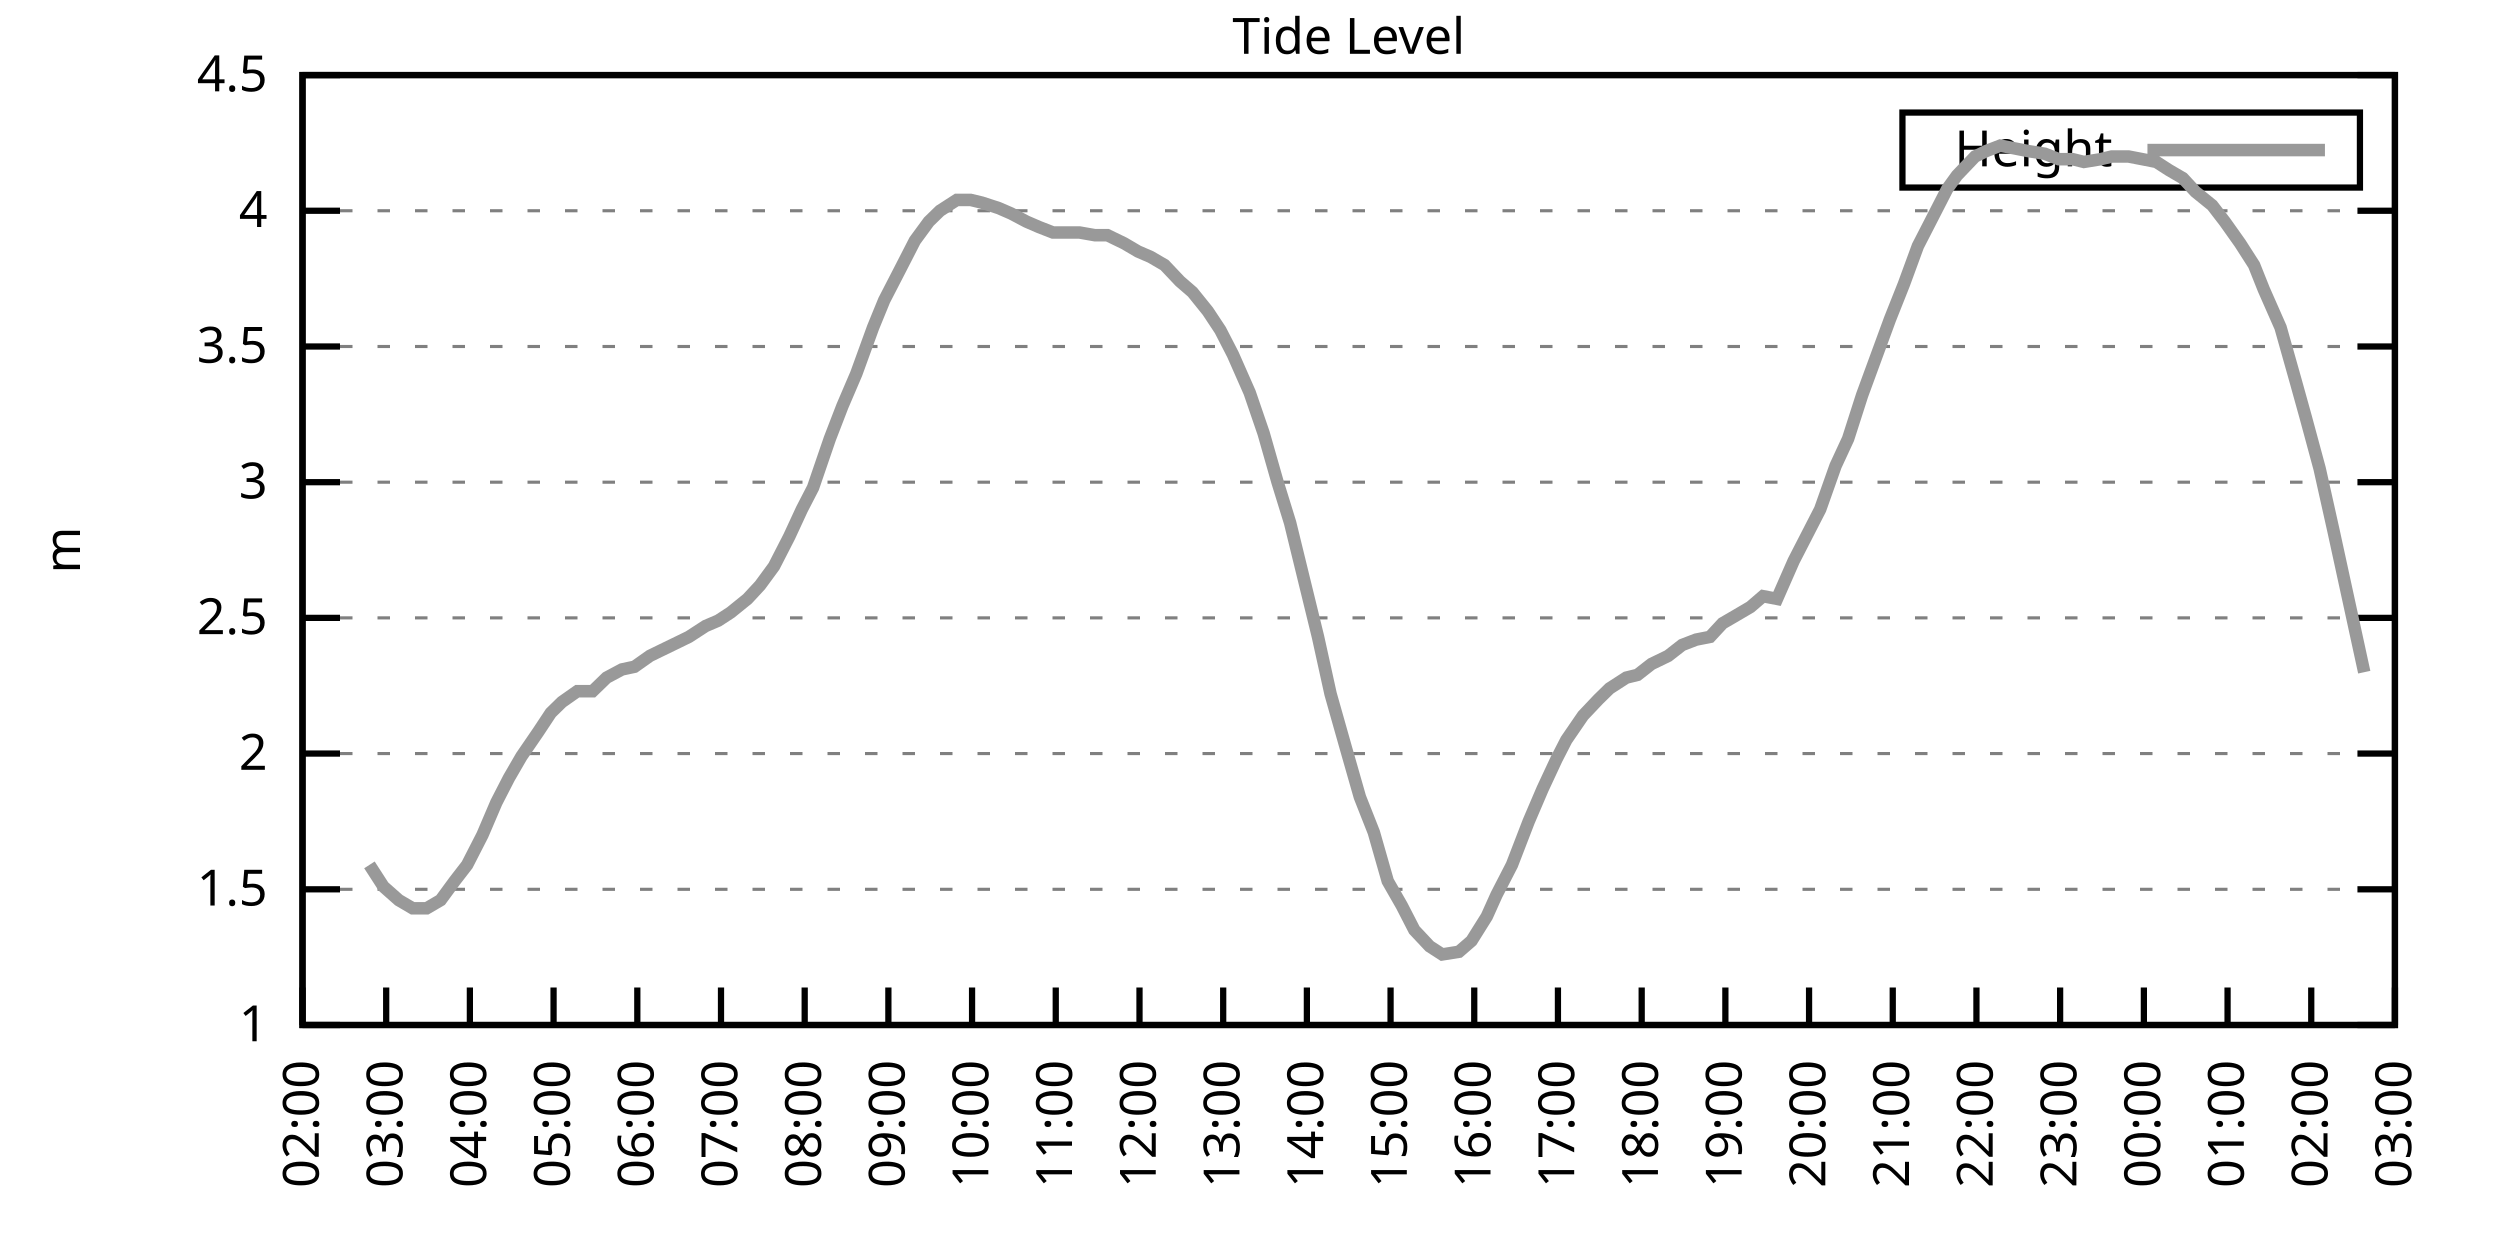
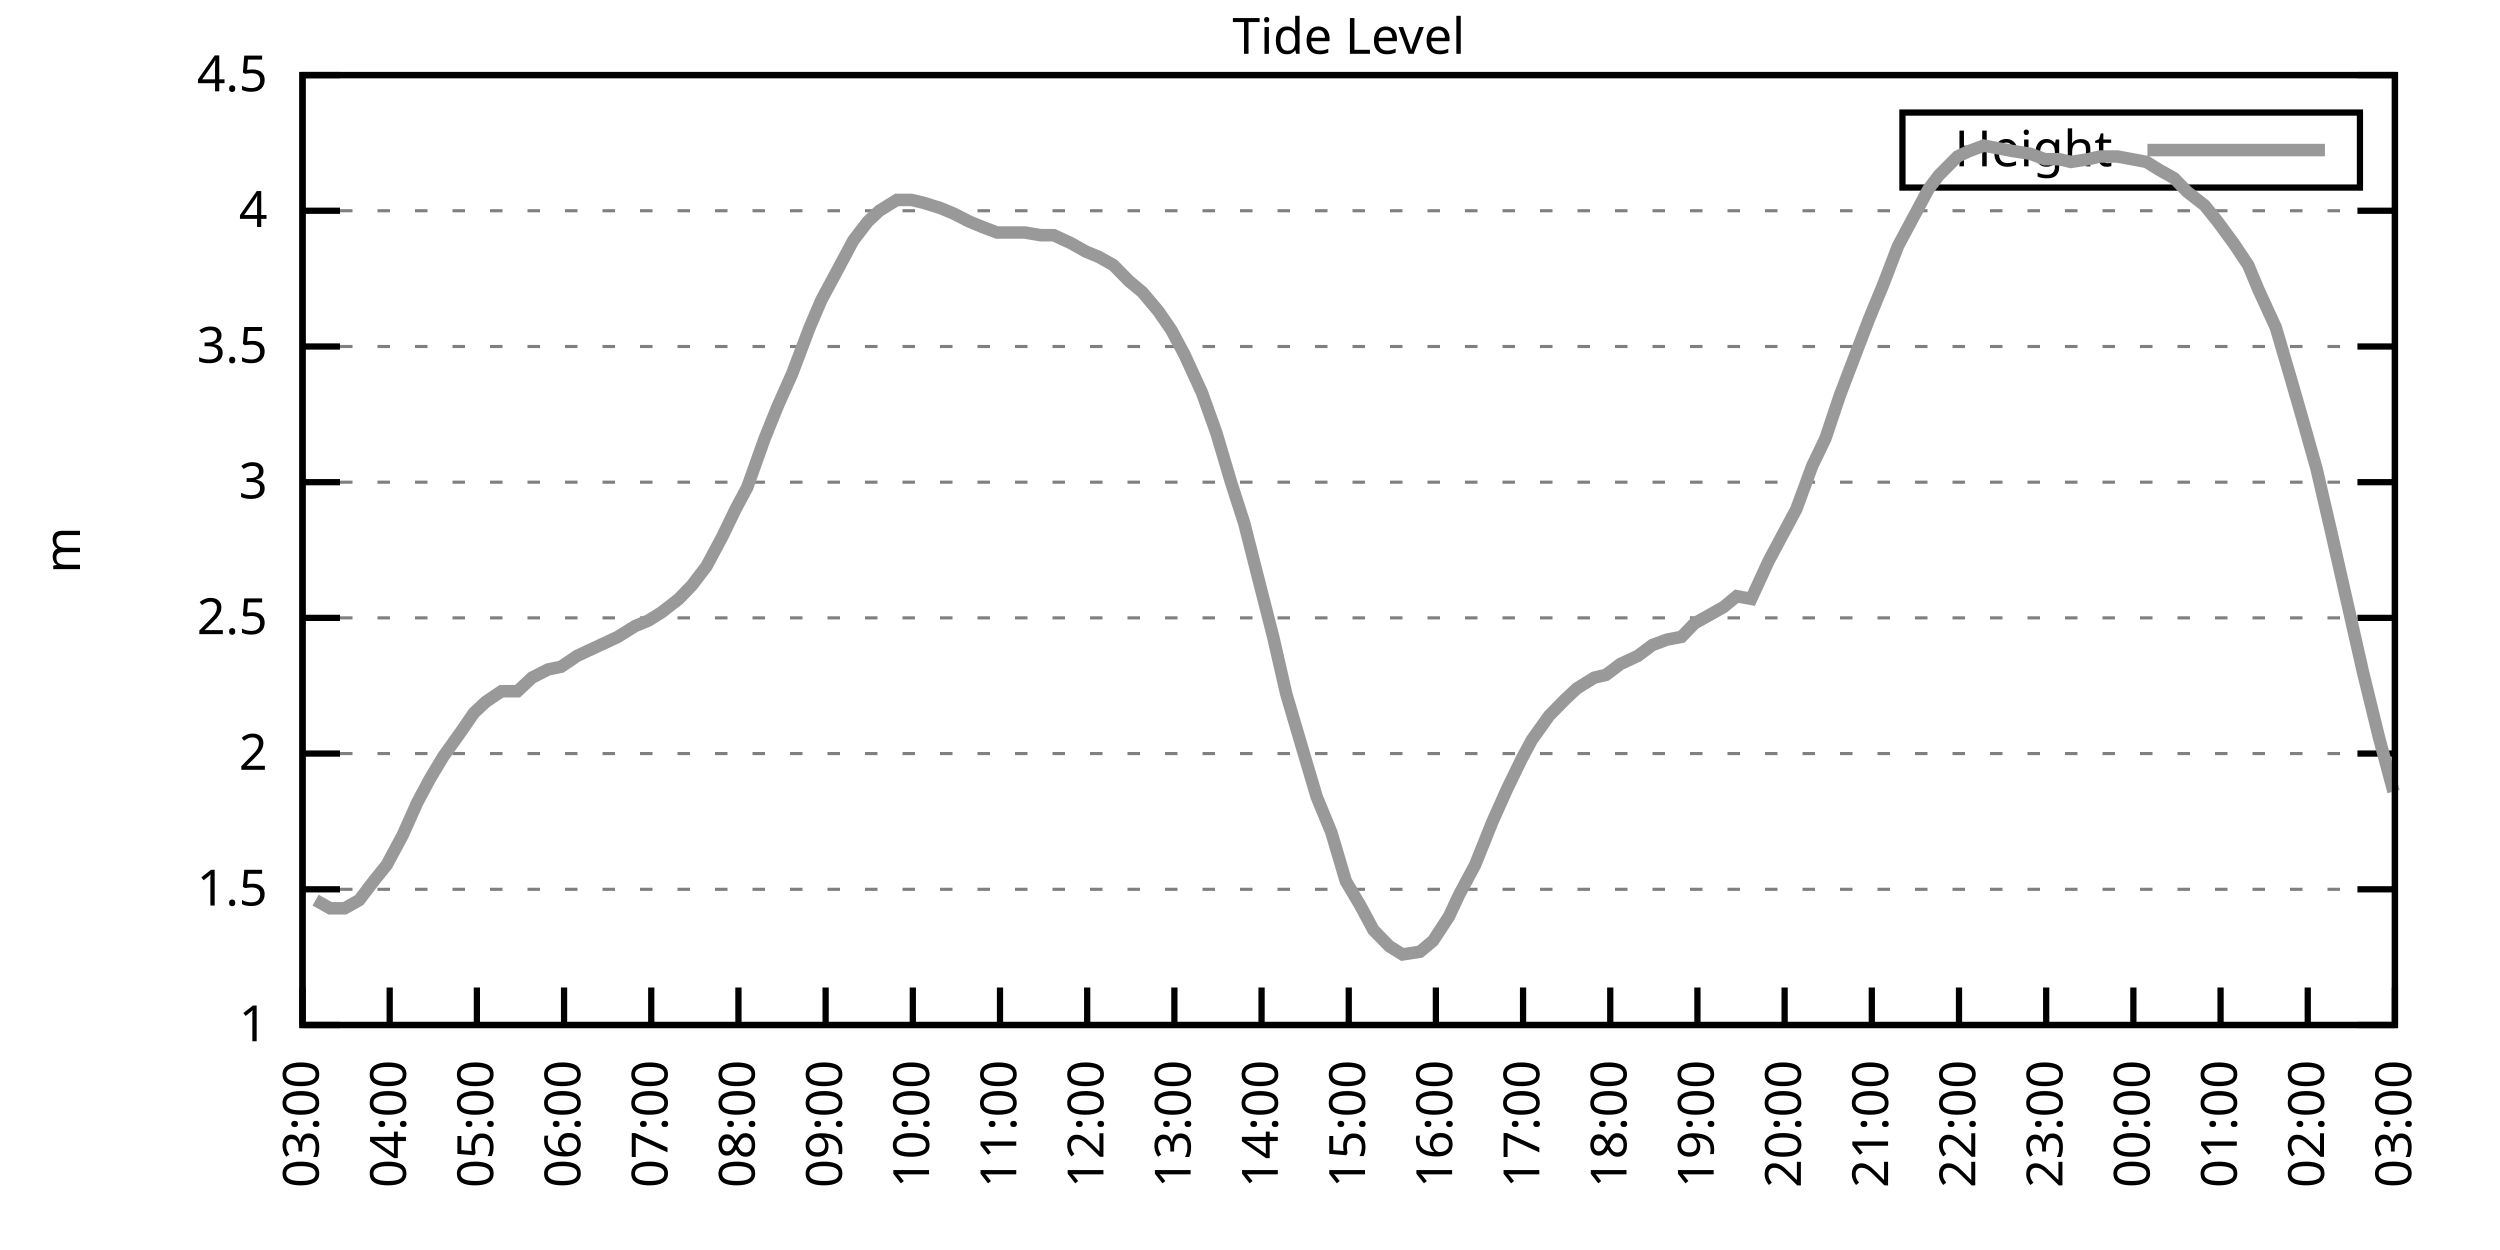
<svg xmlns="http://www.w3.org/2000/svg" xmlns:xlink="http://www.w3.org/1999/xlink" width="400" height="200" viewBox="0 0 400 200">
  <g id="gnuplot_canvas">
    <rect x="0" y="0" width="400" height="200" fill="none" />
    <defs>
      <circle id="gpDot" r="0.5" stroke-width="0.5" stroke="currentColor" />
      <path id="gpPt0" stroke-width="0.333" stroke="currentColor" d="M-1,0 h2 M0,-1 v2" />
      <path id="gpPt1" stroke-width="0.333" stroke="currentColor" d="M-1,-1 L1,1 M1,-1 L-1,1" />
      <path id="gpPt2" stroke-width="0.333" stroke="currentColor" d="M-1,0 L1,0 M0,-1 L0,1 M-1,-1 L1,1 M-1,1 L1,-1" />
      <rect id="gpPt3" stroke-width="0.333" stroke="currentColor" x="-1" y="-1" width="2" height="2" />
      <rect id="gpPt4" stroke-width="0.333" stroke="currentColor" fill="currentColor" x="-1" y="-1" width="2" height="2" />
      <circle id="gpPt5" stroke-width="0.333" stroke="currentColor" cx="0" cy="0" r="1" />
      <use xlink:href="#gpPt5" id="gpPt6" fill="currentColor" stroke="none" />
      <path id="gpPt7" stroke-width="0.333" stroke="currentColor" d="M0,-1.33 L-1.33,0.67 L1.33,0.67 z" />
      <use xlink:href="#gpPt7" id="gpPt8" fill="currentColor" stroke="none" />
      <use xlink:href="#gpPt7" id="gpPt9" stroke="currentColor" transform="rotate(180)" />
      <use xlink:href="#gpPt9" id="gpPt10" fill="currentColor" stroke="none" />
      <use xlink:href="#gpPt3" id="gpPt11" stroke="currentColor" transform="rotate(45)" />
      <use xlink:href="#gpPt11" id="gpPt12" fill="currentColor" stroke="none" />
      <path id="gpPt13" stroke-width="0.333" stroke="currentColor" d="M0,1.330 L1.265,0.411 L0.782,-1.067 L-0.782,-1.076 L-1.265,0.411 z" />
      <use xlink:href="#gpPt13" id="gpPt14" fill="currentColor" stroke="none" />
      <filter id="textbox" filterUnits="objectBoundingBox" x="0" y="0" height="1" width="1">
        <feFlood flood-color="white" flood-opacity="1" result="bgnd" />
        <feComposite in="SourceGraphic" in2="bgnd" operator="atop" />
      </filter>
      <filter id="greybox" filterUnits="objectBoundingBox" x="0" y="0" height="1" width="1">
        <feFlood flood-color="lightgrey" flood-opacity="1" result="grey" />
        <feComposite in="SourceGraphic" in2="grey" operator="atop" />
      </filter>
    </defs>
    <g fill="none" color="white" stroke="currentColor" stroke-width="1.00" stroke-linecap="butt" stroke-linejoin="miter">
</g>
    <g fill="none" color="black" stroke="currentColor" stroke-width="1.00" stroke-linecap="butt" stroke-linejoin="miter">
      <g stroke="none" shape-rendering="crispEdges">
        <polygon fill="rgb(255, 255, 255)" points="48.40,164.00 383.18,164.00 383.18,12.02 48.40,12.02 " />
      </g>
    </g>
    <g fill="none" color="black" stroke="currentColor" stroke-width="1.00" stroke-linecap="butt" stroke-linejoin="miter">
</g>
    <g fill="none" color="black" stroke="black" stroke-width="0.50" stroke-linecap="butt" stroke-linejoin="miter">
</g>
    <g fill="none" color="gray" stroke="currentColor" stroke-width="0.50" stroke-linecap="butt" stroke-linejoin="miter">
      <path stroke="gray" stroke-dasharray="2,4" class="gridline" d="M48.40,164.00 L383.19,164.00  " />
    </g>
    <g fill="none" color="gray" stroke="gray" stroke-width="1.00" stroke-linecap="butt" stroke-linejoin="miter">
</g>
    <g fill="none" color="black" stroke="currentColor" stroke-width="1.00" stroke-linecap="butt" stroke-linejoin="miter">
      <path stroke="black" d="M48.40,164.00 L54.40,164.00 M383.19,164.00 L377.19,164.00  " />
      <g transform="translate(42.80,166.60)" stroke="none" fill="black" font-family="Sans" font-size="8.00" text-anchor="end">
        <text>
          <tspan font-family="Sans"> 1</tspan>
        </text>
      </g>
    </g>
    <g fill="none" color="black" stroke="currentColor" stroke-width="1.00" stroke-linecap="butt" stroke-linejoin="miter">
</g>
    <g fill="none" color="black" stroke="black" stroke-width="0.50" stroke-linecap="butt" stroke-linejoin="miter">
</g>
    <g fill="none" color="gray" stroke="currentColor" stroke-width="0.50" stroke-linecap="butt" stroke-linejoin="miter">
      <path stroke="gray" stroke-dasharray="2,4" class="gridline" d="M48.40,142.29 L383.19,142.29  " />
    </g>
    <g fill="none" color="gray" stroke="gray" stroke-width="1.00" stroke-linecap="butt" stroke-linejoin="miter">
</g>
    <g fill="none" color="black" stroke="currentColor" stroke-width="1.00" stroke-linecap="butt" stroke-linejoin="miter">
      <path stroke="black" d="M48.40,142.29 L54.40,142.29 M383.19,142.29 L377.19,142.29  " />
      <g transform="translate(42.80,144.89)" stroke="none" fill="black" font-family="Sans" font-size="8.00" text-anchor="end">
        <text>
          <tspan font-family="Sans"> 1.5</tspan>
        </text>
      </g>
    </g>
    <g fill="none" color="black" stroke="currentColor" stroke-width="1.00" stroke-linecap="butt" stroke-linejoin="miter">
</g>
    <g fill="none" color="black" stroke="black" stroke-width="0.50" stroke-linecap="butt" stroke-linejoin="miter">
</g>
    <g fill="none" color="gray" stroke="currentColor" stroke-width="0.50" stroke-linecap="butt" stroke-linejoin="miter">
      <path stroke="gray" stroke-dasharray="2,4" class="gridline" d="M48.40,120.57 L383.19,120.57  " />
    </g>
    <g fill="none" color="gray" stroke="gray" stroke-width="1.00" stroke-linecap="butt" stroke-linejoin="miter">
</g>
    <g fill="none" color="black" stroke="currentColor" stroke-width="1.00" stroke-linecap="butt" stroke-linejoin="miter">
      <path stroke="black" d="M48.40,120.57 L54.40,120.57 M383.19,120.57 L377.19,120.57  " />
      <g transform="translate(42.80,123.17)" stroke="none" fill="black" font-family="Sans" font-size="8.00" text-anchor="end">
        <text>
          <tspan font-family="Sans"> 2</tspan>
        </text>
      </g>
    </g>
    <g fill="none" color="black" stroke="currentColor" stroke-width="1.00" stroke-linecap="butt" stroke-linejoin="miter">
</g>
    <g fill="none" color="black" stroke="black" stroke-width="0.50" stroke-linecap="butt" stroke-linejoin="miter">
</g>
    <g fill="none" color="gray" stroke="currentColor" stroke-width="0.50" stroke-linecap="butt" stroke-linejoin="miter">
      <path stroke="gray" stroke-dasharray="2,4" class="gridline" d="M48.40,98.86 L383.19,98.86  " />
    </g>
    <g fill="none" color="gray" stroke="gray" stroke-width="1.00" stroke-linecap="butt" stroke-linejoin="miter">
</g>
    <g fill="none" color="black" stroke="currentColor" stroke-width="1.00" stroke-linecap="butt" stroke-linejoin="miter">
      <path stroke="black" d="M48.40,98.86 L54.40,98.86 M383.19,98.86 L377.19,98.86  " />
      <g transform="translate(42.80,101.46)" stroke="none" fill="black" font-family="Sans" font-size="8.00" text-anchor="end">
        <text>
          <tspan font-family="Sans"> 2.5</tspan>
        </text>
      </g>
    </g>
    <g fill="none" color="black" stroke="currentColor" stroke-width="1.00" stroke-linecap="butt" stroke-linejoin="miter">
</g>
    <g fill="none" color="black" stroke="black" stroke-width="0.50" stroke-linecap="butt" stroke-linejoin="miter">
</g>
    <g fill="none" color="gray" stroke="currentColor" stroke-width="0.50" stroke-linecap="butt" stroke-linejoin="miter">
      <path stroke="gray" stroke-dasharray="2,4" class="gridline" d="M48.40,77.15 L383.19,77.15  " />
    </g>
    <g fill="none" color="gray" stroke="gray" stroke-width="1.00" stroke-linecap="butt" stroke-linejoin="miter">
</g>
    <g fill="none" color="black" stroke="currentColor" stroke-width="1.00" stroke-linecap="butt" stroke-linejoin="miter">
      <path stroke="black" d="M48.40,77.15 L54.40,77.15 M383.19,77.15 L377.19,77.15  " />
      <g transform="translate(42.80,79.75)" stroke="none" fill="black" font-family="Sans" font-size="8.00" text-anchor="end">
        <text>
          <tspan font-family="Sans"> 3</tspan>
        </text>
      </g>
    </g>
    <g fill="none" color="black" stroke="currentColor" stroke-width="1.00" stroke-linecap="butt" stroke-linejoin="miter">
</g>
    <g fill="none" color="black" stroke="black" stroke-width="0.50" stroke-linecap="butt" stroke-linejoin="miter">
</g>
    <g fill="none" color="gray" stroke="currentColor" stroke-width="0.50" stroke-linecap="butt" stroke-linejoin="miter">
      <path stroke="gray" stroke-dasharray="2,4" class="gridline" d="M48.40,55.44 L383.19,55.44  " />
    </g>
    <g fill="none" color="gray" stroke="gray" stroke-width="1.00" stroke-linecap="butt" stroke-linejoin="miter">
</g>
    <g fill="none" color="black" stroke="currentColor" stroke-width="1.00" stroke-linecap="butt" stroke-linejoin="miter">
      <path stroke="black" d="M48.40,55.44 L54.40,55.44 M383.19,55.44 L377.19,55.44  " />
      <g transform="translate(42.80,58.04)" stroke="none" fill="black" font-family="Sans" font-size="8.00" text-anchor="end">
        <text>
          <tspan font-family="Sans"> 3.5</tspan>
        </text>
      </g>
    </g>
    <g fill="none" color="black" stroke="currentColor" stroke-width="1.00" stroke-linecap="butt" stroke-linejoin="miter">
</g>
    <g fill="none" color="black" stroke="black" stroke-width="0.50" stroke-linecap="butt" stroke-linejoin="miter">
</g>
    <g fill="none" color="gray" stroke="currentColor" stroke-width="0.50" stroke-linecap="butt" stroke-linejoin="miter">
      <path stroke="gray" stroke-dasharray="2,4" class="gridline" d="M48.40,33.72 L383.19,33.72  " />
    </g>
    <g fill="none" color="gray" stroke="gray" stroke-width="1.00" stroke-linecap="butt" stroke-linejoin="miter">
</g>
    <g fill="none" color="black" stroke="currentColor" stroke-width="1.00" stroke-linecap="butt" stroke-linejoin="miter">
      <path stroke="black" d="M48.40,33.72 L54.40,33.72 M383.19,33.72 L377.19,33.72  " />
      <g transform="translate(42.80,36.32)" stroke="none" fill="black" font-family="Sans" font-size="8.00" text-anchor="end">
        <text>
          <tspan font-family="Sans"> 4</tspan>
        </text>
      </g>
    </g>
    <g fill="none" color="black" stroke="currentColor" stroke-width="1.00" stroke-linecap="butt" stroke-linejoin="miter">
</g>
    <g fill="none" color="black" stroke="black" stroke-width="0.50" stroke-linecap="butt" stroke-linejoin="miter">
</g>
    <g fill="none" color="gray" stroke="currentColor" stroke-width="0.50" stroke-linecap="butt" stroke-linejoin="miter">
      <path stroke="gray" stroke-dasharray="2,4" class="gridline" d="M48.40,12.01 L383.19,12.01  " />
    </g>
    <g fill="none" color="gray" stroke="gray" stroke-width="1.00" stroke-linecap="butt" stroke-linejoin="miter">
</g>
    <g fill="none" color="black" stroke="currentColor" stroke-width="1.00" stroke-linecap="butt" stroke-linejoin="miter">
      <path stroke="black" d="M48.40,12.01 L54.40,12.01 M383.19,12.01 L377.19,12.01  " />
      <g transform="translate(42.80,14.61)" stroke="none" fill="black" font-family="Sans" font-size="8.00" text-anchor="end">
        <text>
          <tspan font-family="Sans"> 4.5</tspan>
        </text>
      </g>
    </g>
    <g fill="none" color="black" stroke="currentColor" stroke-width="1.00" stroke-linecap="butt" stroke-linejoin="miter">
      <path stroke="black" d="M48.40,164.00 L48.40,158.00  " />
      <g transform="translate(51.00,169.60) rotate(270.00)" stroke="none" fill="black" font-family="Sans" font-size="8.00" text-anchor="end">
        <text>
-           <tspan font-family="Sans">02:00</tspan>
-         </text>
-       </g>
-     </g>
-     <g fill="none" color="black" stroke="currentColor" stroke-width="1.00" stroke-linecap="butt" stroke-linejoin="miter">
-       <path stroke="black" d="M61.79,164.00 L61.79,158.00  " />
-       <g transform="translate(64.39,169.60) rotate(270.00)" stroke="none" fill="black" font-family="Sans" font-size="8.00" text-anchor="end">
-         <text>
          <tspan font-family="Sans">03:00</tspan>
        </text>
      </g>
    </g>
    <g fill="none" color="black" stroke="currentColor" stroke-width="1.00" stroke-linecap="butt" stroke-linejoin="miter">
-       <path stroke="black" d="M75.18,164.00 L75.18,158.00  " />
-       <g transform="translate(77.78,169.60) rotate(270.00)" stroke="none" fill="black" font-family="Sans" font-size="8.00" text-anchor="end">
+       <path stroke="black" d="M62.35,164.00 L62.35,158.00  " />
+       <g transform="translate(64.95,169.60) rotate(270.00)" stroke="none" fill="black" font-family="Sans" font-size="8.00" text-anchor="end">
        <text>
          <tspan font-family="Sans">04:00</tspan>
        </text>
      </g>
    </g>
    <g fill="none" color="black" stroke="currentColor" stroke-width="1.00" stroke-linecap="butt" stroke-linejoin="miter">
-       <path stroke="black" d="M88.57,164.00 L88.57,158.00  " />
-       <g transform="translate(91.17,169.60) rotate(270.00)" stroke="none" fill="black" font-family="Sans" font-size="8.00" text-anchor="end">
+       <path stroke="black" d="M76.30,164.00 L76.30,158.00  " />
+       <g transform="translate(78.90,169.60) rotate(270.00)" stroke="none" fill="black" font-family="Sans" font-size="8.00" text-anchor="end">
        <text>
          <tspan font-family="Sans">05:00</tspan>
        </text>
      </g>
    </g>
    <g fill="none" color="black" stroke="currentColor" stroke-width="1.00" stroke-linecap="butt" stroke-linejoin="miter">
-       <path stroke="black" d="M101.97,164.00 L101.97,158.00  " />
-       <g transform="translate(104.57,169.60) rotate(270.00)" stroke="none" fill="black" font-family="Sans" font-size="8.00" text-anchor="end">
+       <path stroke="black" d="M90.25,164.00 L90.25,158.00  " />
+       <g transform="translate(92.85,169.60) rotate(270.00)" stroke="none" fill="black" font-family="Sans" font-size="8.00" text-anchor="end">
        <text>
          <tspan font-family="Sans">06:00</tspan>
        </text>
      </g>
    </g>
    <g fill="none" color="black" stroke="currentColor" stroke-width="1.00" stroke-linecap="butt" stroke-linejoin="miter">
-       <path stroke="black" d="M115.36,164.00 L115.36,158.00  " />
-       <g transform="translate(117.96,169.60) rotate(270.00)" stroke="none" fill="black" font-family="Sans" font-size="8.00" text-anchor="end">
+       <path stroke="black" d="M104.20,164.00 L104.20,158.00  " />
+       <g transform="translate(106.80,169.60) rotate(270.00)" stroke="none" fill="black" font-family="Sans" font-size="8.00" text-anchor="end">
        <text>
          <tspan font-family="Sans">07:00</tspan>
        </text>
      </g>
    </g>
    <g fill="none" color="black" stroke="currentColor" stroke-width="1.00" stroke-linecap="butt" stroke-linejoin="miter">
-       <path stroke="black" d="M128.75,164.00 L128.75,158.00  " />
-       <g transform="translate(131.35,169.60) rotate(270.00)" stroke="none" fill="black" font-family="Sans" font-size="8.00" text-anchor="end">
+       <path stroke="black" d="M118.15,164.00 L118.15,158.00  " />
+       <g transform="translate(120.75,169.60) rotate(270.00)" stroke="none" fill="black" font-family="Sans" font-size="8.00" text-anchor="end">
        <text>
          <tspan font-family="Sans">08:00</tspan>
        </text>
      </g>
    </g>
    <g fill="none" color="black" stroke="currentColor" stroke-width="1.00" stroke-linecap="butt" stroke-linejoin="miter">
-       <path stroke="black" d="M142.14,164.00 L142.14,158.00  " />
-       <g transform="translate(144.74,169.60) rotate(270.00)" stroke="none" fill="black" font-family="Sans" font-size="8.00" text-anchor="end">
+       <path stroke="black" d="M132.10,164.00 L132.10,158.00  " />
+       <g transform="translate(134.70,169.60) rotate(270.00)" stroke="none" fill="black" font-family="Sans" font-size="8.00" text-anchor="end">
        <text>
          <tspan font-family="Sans">09:00</tspan>
        </text>
      </g>
    </g>
    <g fill="none" color="black" stroke="currentColor" stroke-width="1.00" stroke-linecap="butt" stroke-linejoin="miter">
-       <path stroke="black" d="M155.53,164.00 L155.53,158.00  " />
-       <g transform="translate(158.13,169.60) rotate(270.00)" stroke="none" fill="black" font-family="Sans" font-size="8.00" text-anchor="end">
+       <path stroke="black" d="M146.05,164.00 L146.05,158.00  " />
+       <g transform="translate(148.65,169.60) rotate(270.00)" stroke="none" fill="black" font-family="Sans" font-size="8.00" text-anchor="end">
        <text>
          <tspan font-family="Sans">10:00</tspan>
        </text>
      </g>
    </g>
    <g fill="none" color="black" stroke="currentColor" stroke-width="1.00" stroke-linecap="butt" stroke-linejoin="miter">
-       <path stroke="black" d="M168.92,164.00 L168.92,158.00  " />
-       <g transform="translate(171.52,169.60) rotate(270.00)" stroke="none" fill="black" font-family="Sans" font-size="8.00" text-anchor="end">
+       <path stroke="black" d="M160.00,164.00 L160.00,158.00  " />
+       <g transform="translate(162.60,169.60) rotate(270.00)" stroke="none" fill="black" font-family="Sans" font-size="8.00" text-anchor="end">
        <text>
          <tspan font-family="Sans">11:00</tspan>
        </text>
      </g>
    </g>
    <g fill="none" color="black" stroke="currentColor" stroke-width="1.00" stroke-linecap="butt" stroke-linejoin="miter">
-       <path stroke="black" d="M182.32,164.00 L182.32,158.00  " />
-       <g transform="translate(184.92,169.60) rotate(270.00)" stroke="none" fill="black" font-family="Sans" font-size="8.00" text-anchor="end">
+       <path stroke="black" d="M173.95,164.00 L173.95,158.00  " />
+       <g transform="translate(176.55,169.60) rotate(270.00)" stroke="none" fill="black" font-family="Sans" font-size="8.00" text-anchor="end">
        <text>
          <tspan font-family="Sans">12:00</tspan>
        </text>
      </g>
    </g>
    <g fill="none" color="black" stroke="currentColor" stroke-width="1.00" stroke-linecap="butt" stroke-linejoin="miter">
-       <path stroke="black" d="M195.71,164.00 L195.71,158.00  " />
-       <g transform="translate(198.31,169.60) rotate(270.00)" stroke="none" fill="black" font-family="Sans" font-size="8.00" text-anchor="end">
+       <path stroke="black" d="M187.90,164.00 L187.90,158.00  " />
+       <g transform="translate(190.50,169.60) rotate(270.00)" stroke="none" fill="black" font-family="Sans" font-size="8.00" text-anchor="end">
        <text>
          <tspan font-family="Sans">13:00</tspan>
        </text>
      </g>
    </g>
    <g fill="none" color="black" stroke="currentColor" stroke-width="1.00" stroke-linecap="butt" stroke-linejoin="miter">
-       <path stroke="black" d="M209.10,164.00 L209.10,158.00  " />
-       <g transform="translate(211.70,169.60) rotate(270.00)" stroke="none" fill="black" font-family="Sans" font-size="8.00" text-anchor="end">
+       <path stroke="black" d="M201.85,164.00 L201.85,158.00  " />
+       <g transform="translate(204.45,169.60) rotate(270.00)" stroke="none" fill="black" font-family="Sans" font-size="8.00" text-anchor="end">
        <text>
          <tspan font-family="Sans">14:00</tspan>
        </text>
      </g>
    </g>
    <g fill="none" color="black" stroke="currentColor" stroke-width="1.00" stroke-linecap="butt" stroke-linejoin="miter">
-       <path stroke="black" d="M222.49,164.00 L222.49,158.00  " />
-       <g transform="translate(225.09,169.60) rotate(270.00)" stroke="none" fill="black" font-family="Sans" font-size="8.00" text-anchor="end">
+       <path stroke="black" d="M215.80,164.00 L215.80,158.00  " />
+       <g transform="translate(218.40,169.60) rotate(270.00)" stroke="none" fill="black" font-family="Sans" font-size="8.00" text-anchor="end">
        <text>
          <tspan font-family="Sans">15:00</tspan>
        </text>
      </g>
    </g>
    <g fill="none" color="black" stroke="currentColor" stroke-width="1.00" stroke-linecap="butt" stroke-linejoin="miter">
-       <path stroke="black" d="M235.88,164.00 L235.88,158.00  " />
-       <g transform="translate(238.48,169.60) rotate(270.00)" stroke="none" fill="black" font-family="Sans" font-size="8.00" text-anchor="end">
+       <path stroke="black" d="M229.74,164.00 L229.74,158.00  " />
+       <g transform="translate(232.34,169.60) rotate(270.00)" stroke="none" fill="black" font-family="Sans" font-size="8.00" text-anchor="end">
        <text>
          <tspan font-family="Sans">16:00</tspan>
        </text>
      </g>
    </g>
    <g fill="none" color="black" stroke="currentColor" stroke-width="1.00" stroke-linecap="butt" stroke-linejoin="miter">
-       <path stroke="black" d="M249.27,164.00 L249.27,158.00  " />
-       <g transform="translate(251.87,169.60) rotate(270.00)" stroke="none" fill="black" font-family="Sans" font-size="8.00" text-anchor="end">
+       <path stroke="black" d="M243.69,164.00 L243.69,158.00  " />
+       <g transform="translate(246.29,169.60) rotate(270.00)" stroke="none" fill="black" font-family="Sans" font-size="8.00" text-anchor="end">
        <text>
          <tspan font-family="Sans">17:00</tspan>
        </text>
      </g>
    </g>
    <g fill="none" color="black" stroke="currentColor" stroke-width="1.00" stroke-linecap="butt" stroke-linejoin="miter">
-       <path stroke="black" d="M262.67,164.00 L262.67,158.00  " />
-       <g transform="translate(265.27,169.60) rotate(270.00)" stroke="none" fill="black" font-family="Sans" font-size="8.00" text-anchor="end">
+       <path stroke="black" d="M257.64,164.00 L257.64,158.00  " />
+       <g transform="translate(260.24,169.60) rotate(270.00)" stroke="none" fill="black" font-family="Sans" font-size="8.00" text-anchor="end">
        <text>
          <tspan font-family="Sans">18:00</tspan>
        </text>
      </g>
    </g>
    <g fill="none" color="black" stroke="currentColor" stroke-width="1.00" stroke-linecap="butt" stroke-linejoin="miter">
-       <path stroke="black" d="M276.06,164.00 L276.06,158.00  " />
-       <g transform="translate(278.66,169.60) rotate(270.00)" stroke="none" fill="black" font-family="Sans" font-size="8.00" text-anchor="end">
+       <path stroke="black" d="M271.59,164.00 L271.59,158.00  " />
+       <g transform="translate(274.19,169.60) rotate(270.00)" stroke="none" fill="black" font-family="Sans" font-size="8.00" text-anchor="end">
        <text>
          <tspan font-family="Sans">19:00</tspan>
        </text>
      </g>
    </g>
    <g fill="none" color="black" stroke="currentColor" stroke-width="1.00" stroke-linecap="butt" stroke-linejoin="miter">
-       <path stroke="black" d="M289.45,164.00 L289.45,158.00  " />
-       <g transform="translate(292.05,169.60) rotate(270.00)" stroke="none" fill="black" font-family="Sans" font-size="8.00" text-anchor="end">
+       <path stroke="black" d="M285.54,164.00 L285.54,158.00  " />
+       <g transform="translate(288.14,169.60) rotate(270.00)" stroke="none" fill="black" font-family="Sans" font-size="8.00" text-anchor="end">
        <text>
          <tspan font-family="Sans">20:00</tspan>
        </text>
      </g>
    </g>
    <g fill="none" color="black" stroke="currentColor" stroke-width="1.00" stroke-linecap="butt" stroke-linejoin="miter">
-       <path stroke="black" d="M302.84,164.00 L302.84,158.00  " />
-       <g transform="translate(305.44,169.60) rotate(270.00)" stroke="none" fill="black" font-family="Sans" font-size="8.00" text-anchor="end">
+       <path stroke="black" d="M299.49,164.00 L299.49,158.00  " />
+       <g transform="translate(302.09,169.60) rotate(270.00)" stroke="none" fill="black" font-family="Sans" font-size="8.00" text-anchor="end">
        <text>
          <tspan font-family="Sans">21:00</tspan>
        </text>
      </g>
    </g>
    <g fill="none" color="black" stroke="currentColor" stroke-width="1.00" stroke-linecap="butt" stroke-linejoin="miter">
-       <path stroke="black" d="M316.23,164.00 L316.23,158.00  " />
-       <g transform="translate(318.83,169.60) rotate(270.00)" stroke="none" fill="black" font-family="Sans" font-size="8.00" text-anchor="end">
+       <path stroke="black" d="M313.44,164.00 L313.44,158.00  " />
+       <g transform="translate(316.04,169.60) rotate(270.00)" stroke="none" fill="black" font-family="Sans" font-size="8.00" text-anchor="end">
        <text>
          <tspan font-family="Sans">22:00</tspan>
        </text>
      </g>
    </g>
    <g fill="none" color="black" stroke="currentColor" stroke-width="1.00" stroke-linecap="butt" stroke-linejoin="miter">
-       <path stroke="black" d="M329.62,164.00 L329.62,158.00  " />
-       <g transform="translate(332.22,169.60) rotate(270.00)" stroke="none" fill="black" font-family="Sans" font-size="8.00" text-anchor="end">
+       <path stroke="black" d="M327.39,164.00 L327.39,158.00  " />
+       <g transform="translate(329.99,169.60) rotate(270.00)" stroke="none" fill="black" font-family="Sans" font-size="8.00" text-anchor="end">
        <text>
          <tspan font-family="Sans">23:00</tspan>
        </text>
      </g>
    </g>
    <g fill="none" color="black" stroke="currentColor" stroke-width="1.00" stroke-linecap="butt" stroke-linejoin="miter">
-       <path stroke="black" d="M343.02,164.00 L343.02,158.00  " />
-       <g transform="translate(345.62,169.60) rotate(270.00)" stroke="none" fill="black" font-family="Sans" font-size="8.00" text-anchor="end">
+       <path stroke="black" d="M341.34,164.00 L341.34,158.00  " />
+       <g transform="translate(343.94,169.60) rotate(270.00)" stroke="none" fill="black" font-family="Sans" font-size="8.00" text-anchor="end">
        <text>
          <tspan font-family="Sans">00:00</tspan>
        </text>
      </g>
    </g>
    <g fill="none" color="black" stroke="currentColor" stroke-width="1.00" stroke-linecap="butt" stroke-linejoin="miter">
-       <path stroke="black" d="M356.41,164.00 L356.41,158.00  " />
-       <g transform="translate(359.01,169.60) rotate(270.00)" stroke="none" fill="black" font-family="Sans" font-size="8.00" text-anchor="end">
+       <path stroke="black" d="M355.29,164.00 L355.29,158.00  " />
+       <g transform="translate(357.89,169.60) rotate(270.00)" stroke="none" fill="black" font-family="Sans" font-size="8.00" text-anchor="end">
        <text>
          <tspan font-family="Sans">01:00</tspan>
        </text>
      </g>
    </g>
    <g fill="none" color="black" stroke="currentColor" stroke-width="1.00" stroke-linecap="butt" stroke-linejoin="miter">
-       <path stroke="black" d="M369.80,164.00 L369.80,158.00  " />
-       <g transform="translate(372.40,169.60) rotate(270.00)" stroke="none" fill="black" font-family="Sans" font-size="8.00" text-anchor="end">
+       <path stroke="black" d="M369.24,164.00 L369.24,158.00  " />
+       <g transform="translate(371.84,169.60) rotate(270.00)" stroke="none" fill="black" font-family="Sans" font-size="8.00" text-anchor="end">
        <text>
          <tspan font-family="Sans">02:00</tspan>
        </text>
      </g>
    </g>
    <g fill="none" color="black" stroke="currentColor" stroke-width="1.00" stroke-linecap="butt" stroke-linejoin="miter">
      <path stroke="black" d="M383.19,164.00 L383.19,158.00  " />
      <g transform="translate(385.79,169.60) rotate(270.00)" stroke="none" fill="black" font-family="Sans" font-size="8.00" text-anchor="end">
        <text>
          <tspan font-family="Sans">03:00</tspan>
        </text>
      </g>
    </g>
    <g fill="none" color="black" stroke="currentColor" stroke-width="1.00" stroke-linecap="butt" stroke-linejoin="miter">
</g>
    <g fill="none" color="black" stroke="currentColor" stroke-width="1.00" stroke-linecap="butt" stroke-linejoin="miter">
      <path stroke="black" d="M48.40,12.01 L48.40,164.00 L383.19,164.00 L383.19,12.01 L48.40,12.01 Z  " />
    </g>
    <g fill="none" color="black" stroke="currentColor" stroke-width="1.00" stroke-linecap="butt" stroke-linejoin="miter">
</g>
    <g fill="none" color="black" stroke="currentColor" stroke-width="1.00" stroke-linecap="butt" stroke-linejoin="miter">
      <path stroke="black" d="M304.39,30.01 L304.39,18.01 L377.59,18.01 L377.59,30.01 L304.39,30.01 Z  " />
    </g>
    <g id="Tide_level_plot_1">
      <g fill="none" color="white" stroke="black" stroke-width="2.00" stroke-linecap="butt" stroke-linejoin="miter">
</g>
      <g fill="none" color="black" stroke="currentColor" stroke-width="2.00" stroke-linecap="butt" stroke-linejoin="miter">
        <g transform="translate(337.99,26.61)" stroke="none" fill="black" font-family="Sans" font-size="8.00" text-anchor="end">
          <text>
            <tspan font-family="Sans">Height</tspan>
          </text>
        </g>
      </g>
      <g fill="none" color="black" stroke="currentColor" stroke-width="2.00" stroke-linecap="butt" stroke-linejoin="miter">
-         <path stroke="rgb(153, 153, 153)" d="M343.59,24.01 L371.99,24.01 M59.11,138.38 L61.35,141.85 L63.80,144.02 L66.03,145.33 L68.26,145.33 L70.50,144.02   L72.73,140.98 L74.74,138.38 L77.19,133.60 L79.42,128.39 L81.43,124.48 L83.44,121.01 L86.12,117.10 L88.13,114.06   L89.91,112.32 L92.37,110.59 L94.82,110.59 L97.06,108.42 L99.51,107.11 L101.52,106.68 L103.98,104.94 L105.76,104.07   L108.44,102.77 L110.22,101.90 L112.90,100.16 L114.91,99.30 L116.92,97.99 L119.60,95.82 L121.61,93.65 L123.84,90.61   L126.29,85.83 L128.30,81.49 L130.09,78.02 L132.77,70.20 L134.78,64.99 L137.01,59.78 L139.69,52.40 L141.47,48.05   L143.93,43.28 L146.38,38.50 L148.61,35.46 L150.40,33.72 L153.08,31.99 L155.31,31.99 L157.10,32.42 L159.77,33.29   L161.78,34.16 L164.24,35.46 L166.25,36.33 L168.48,37.20 L170.71,37.20 L172.72,37.20 L175.17,37.63 L177.18,37.63   L179.86,38.93 L182.09,40.24 L184.10,41.11 L186.33,42.41 L188.79,45.01 L190.80,46.75 L193.25,49.79 L195.26,52.83   L197.27,56.74 L199.95,62.82 L202.18,69.33 L204.41,77.15 L206.42,83.66 L208.65,92.78 L210.88,101.90 L212.89,111.02   L215.35,119.71 L217.58,127.52 L219.81,133.17 L222.04,140.98 L224.28,144.89 L226.29,148.80 L228.74,151.41 L230.75,152.71   L233.43,152.28 L235.44,150.54 L237.89,146.63 L239.45,143.16 L241.91,138.38 L244.59,131.43 L246.82,126.22 L249.05,121.44   L250.61,118.40 L253.29,114.49 L255.75,111.89 L257.53,110.15 L260.21,108.42 L262.00,107.98 L264.23,106.24 L266.91,104.94   L269.14,103.20 L271.37,102.34 L273.60,101.90 L275.61,99.73 L277.84,98.43 L280.07,97.12 L282.08,95.39 L284.32,95.82   L286.99,89.74 L289.00,85.83 L291.23,81.49 L293.69,74.54 L295.70,70.20 L297.93,63.25 L300.16,57.17 L302.39,51.09   L304.63,45.45 L306.86,39.37 L309.09,35.03 L311.54,30.25 L313.11,28.08 L316.01,25.04 L317.79,24.17 L320.03,23.30   L322.26,23.73 L324.49,24.17 L327.17,24.60 L329.40,25.47 L331.63,25.47 L333.42,25.91 L336.10,25.47 L337.88,25.04   L340.56,25.04 L342.79,25.47 L345.02,25.91 L347.03,27.21 L349.26,28.51 L351.27,30.68 L353.95,32.85 L355.96,35.46   L358.42,38.93 L360.65,42.41 L362.21,46.32 L364.89,52.40 L367.34,61.08 L368.91,66.73 L371.14,74.98 L373.37,84.97   L378.28,107.55  " />
+         <path stroke="rgb(153, 153, 153)" d="M343.59,24.01 L371.99,24.01 M50.49,144.02 L52.82,145.33 L55.14,145.33 L57.47,144.02 L59.79,140.98 L61.88,138.38   L64.44,133.60 L66.77,128.39 L68.86,124.48 L70.95,121.01 L73.74,117.10 L75.83,114.06 L77.69,112.32 L80.25,110.59   L82.81,110.59 L85.13,108.42 L87.69,107.11 L89.78,106.68 L92.34,104.94 L94.20,104.07 L96.99,102.77 L98.85,101.90   L101.64,100.16 L103.73,99.30 L105.83,97.99 L108.62,95.82 L110.71,93.65 L113.03,90.61 L115.59,85.83 L117.68,81.49   L119.54,78.02 L122.33,70.20 L124.43,64.99 L126.75,59.78 L129.54,52.40 L131.40,48.05 L133.96,43.28 L136.51,38.50   L138.84,35.46 L140.70,33.72 L143.49,31.99 L145.81,31.99 L147.67,32.42 L150.46,33.29 L152.56,34.16 L155.11,35.46   L157.21,36.33 L159.53,37.20 L161.86,37.20 L163.95,37.20 L166.51,37.63 L168.60,37.63 L171.39,38.93 L173.71,40.24   L175.81,41.11 L178.13,42.41 L180.69,45.01 L182.78,46.75 L185.34,49.79 L187.43,52.83 L189.52,56.74 L192.31,62.82   L194.64,69.33 L196.96,77.15 L199.06,83.66 L201.38,92.78 L203.71,101.90 L205.80,111.02 L208.36,119.71 L210.68,127.52   L213.01,133.17 L215.33,140.98 L217.65,144.89 L219.75,148.80 L222.30,151.41 L224.40,152.71 L227.19,152.28 L229.28,150.54   L231.84,146.63 L233.46,143.16 L236.02,138.38 L238.81,131.43 L241.14,126.22 L243.46,121.44 L245.09,118.40 L247.88,114.49   L250.44,111.89 L252.30,110.15 L255.09,108.42 L256.95,107.98 L259.27,106.24 L262.06,104.94 L264.39,103.20 L266.71,102.34   L269.04,101.90 L271.13,99.73 L273.45,98.43 L275.78,97.12 L277.87,95.39 L280.20,95.82 L282.99,89.74 L285.08,85.83   L287.40,81.49 L289.96,74.54 L292.05,70.20 L294.38,63.25 L296.70,57.17 L299.03,51.09 L301.35,45.45 L303.68,39.37   L306.00,35.03 L308.56,30.25 L310.19,28.08 L313.21,25.04 L315.07,24.17 L317.39,23.30 L319.72,23.73 L322.04,24.17   L324.83,24.60 L327.16,25.47 L329.48,25.47 L331.34,25.91 L334.13,25.47 L335.99,25.04 L338.78,25.04 L341.11,25.47   L343.43,25.91 L345.53,27.21 L347.85,28.51 L349.94,30.68 L352.73,32.85 L354.83,35.46 L357.38,38.93 L359.71,42.41   L361.34,46.32 L364.13,52.40 L366.68,61.08 L368.31,66.73 L370.64,74.98 L372.96,84.97 L378.08,107.55 L380.63,117.97   L382.96,126.65  " />
      </g>
    </g>
    <g fill="none" color="black" stroke="currentColor" stroke-width="2.00" stroke-linecap="butt" stroke-linejoin="miter">
</g>
    <g fill="none" color="black" stroke="black" stroke-width="1.00" stroke-linecap="butt" stroke-linejoin="miter">
</g>
    <g fill="none" color="black" stroke="currentColor" stroke-width="1.00" stroke-linecap="butt" stroke-linejoin="miter">
      <path stroke="black" d="M48.40,12.01 L48.40,164.00 L383.19,164.00 L383.19,12.01 L48.40,12.01 Z  " />
      <g transform="translate(12.80,88.01) rotate(270.00)" stroke="none" fill="black" font-family="Sans" font-size="8.00" text-anchor="middle">
        <text>
          <tspan font-family="Sans">m</tspan>
        </text>
      </g>
    </g>
    <g fill="none" color="black" stroke="currentColor" stroke-width="1.00" stroke-linecap="butt" stroke-linejoin="miter">
</g>
    <g fill="none" color="black" stroke="currentColor" stroke-width="1.00" stroke-linecap="butt" stroke-linejoin="miter">
      <g transform="translate(215.79,8.61)" stroke="none" fill="black" font-family="Sans" font-size="8.00" text-anchor="middle">
        <text>
          <tspan font-family="Sans">Tide Level</tspan>
        </text>
      </g>
    </g>
    <g fill="none" color="black" stroke="currentColor" stroke-width="1.00" stroke-linecap="butt" stroke-linejoin="miter">
</g>
  </g>
</svg>
